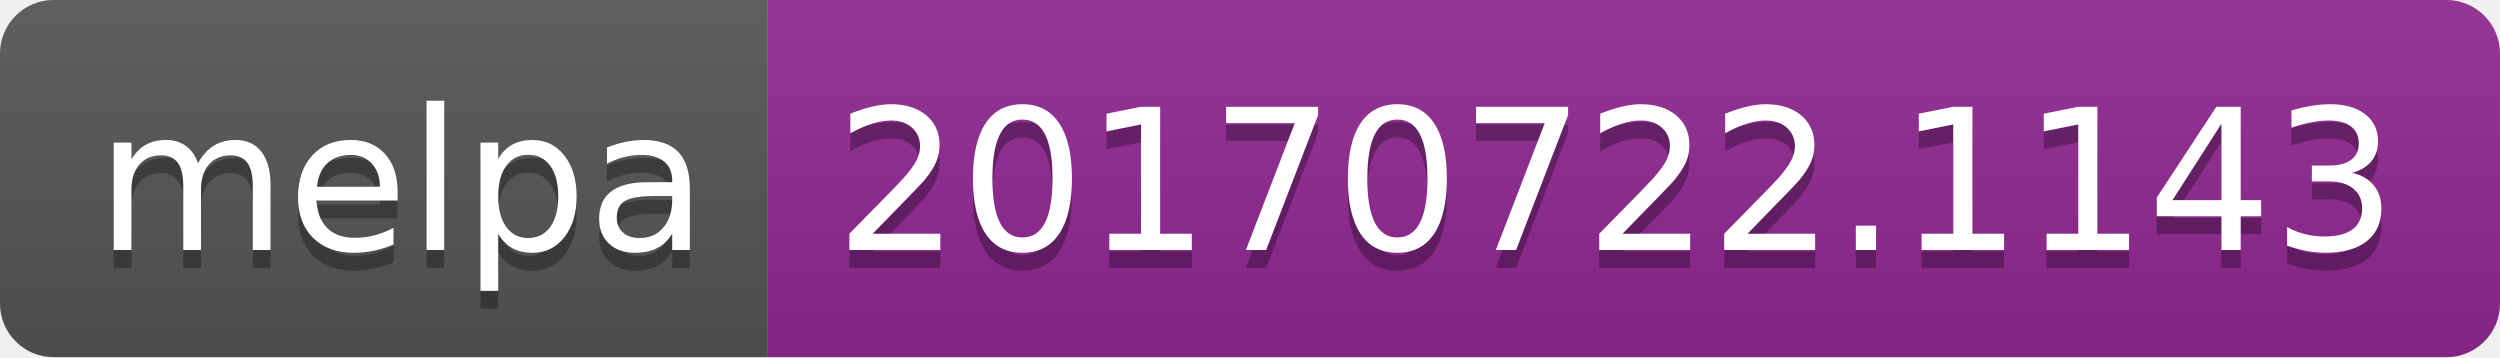
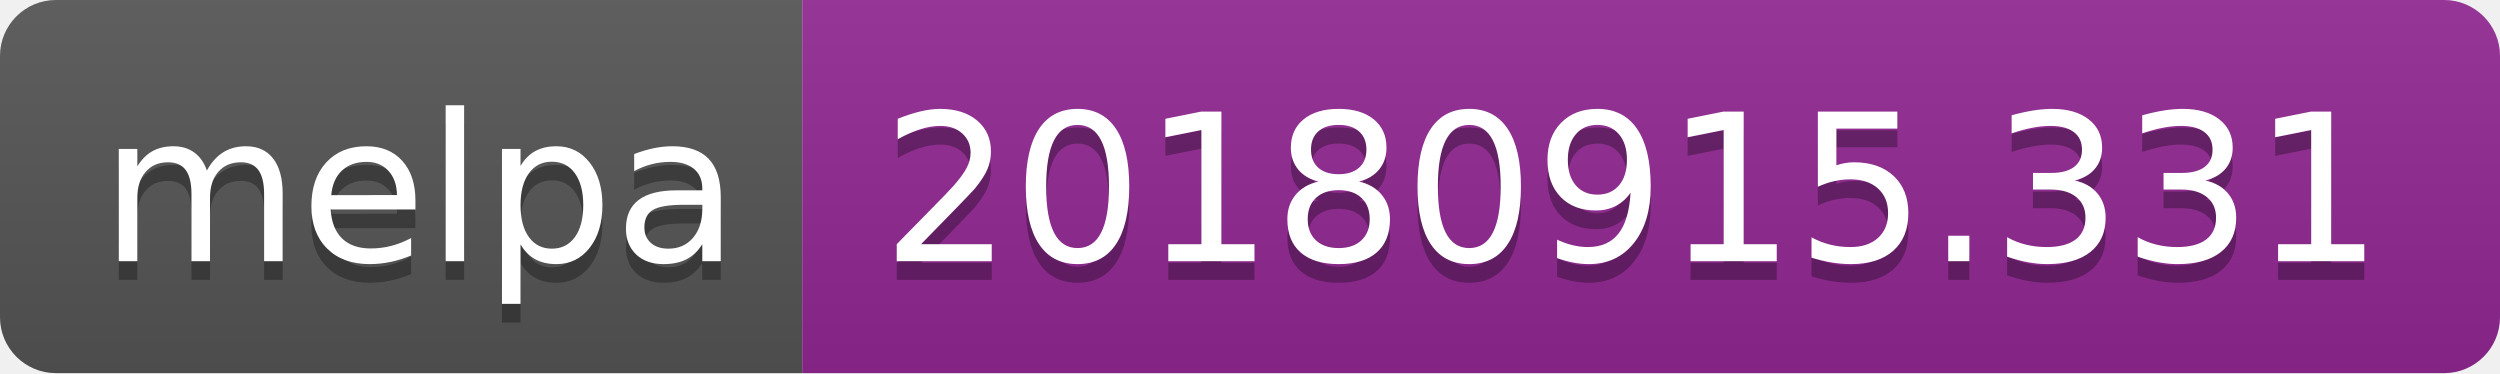
- <svg xmlns="http://www.w3.org/2000/svg" width="140" height="20">
+ <svg xmlns="http://www.w3.org/2000/svg" width="134" height="20">
  <linearGradient id="b" x2="0" y2="100%">
    <stop offset="0" stop-color="#bbb" stop-opacity=".1" />
    <stop offset="1" stop-opacity=".1" />
  </linearGradient>
  <clipPath id="a">
-     <rect width="140" height="20" rx="3" fill="#fff" />
+     <rect width="134" height="20" rx="3" fill="#fff" />
  </clipPath>
  <g clip-path="url(#a)">
    <path fill="#555" d="M0 0h43v20H0z" />
-     <path fill="#922793" d="M43 0h97v20H43z" />
-     <path fill="url(#b)" d="M0 0h140v20H0z" />
+     <path fill="#922793" d="M43 0h91v20H43z" />
+     <path fill="url(#b)" d="M0 0h134v20H0z" />
  </g>
  <g fill="#fff" text-anchor="middle" font-family="DejaVu Sans,Verdana,Geneva,sans-serif" font-size="110">
    <text x="225" y="150" fill="#010101" fill-opacity=".3" transform="scale(.1)" textLength="330">melpa</text>
    <text x="225" y="140" transform="scale(.1)" textLength="330">melpa</text>
-     <text x="905" y="150" fill="#010101" fill-opacity=".3" transform="scale(.1)" textLength="870">20170722.1143</text>
-     <text x="905" y="140" transform="scale(.1)" textLength="870">20170722.1143</text>
+     <text x="875" y="150" fill="#010101" fill-opacity=".3" transform="scale(.1)" textLength="810">20180915.331</text>
+     <text x="875" y="140" transform="scale(.1)" textLength="810">20180915.331</text>
  </g>
</svg>
